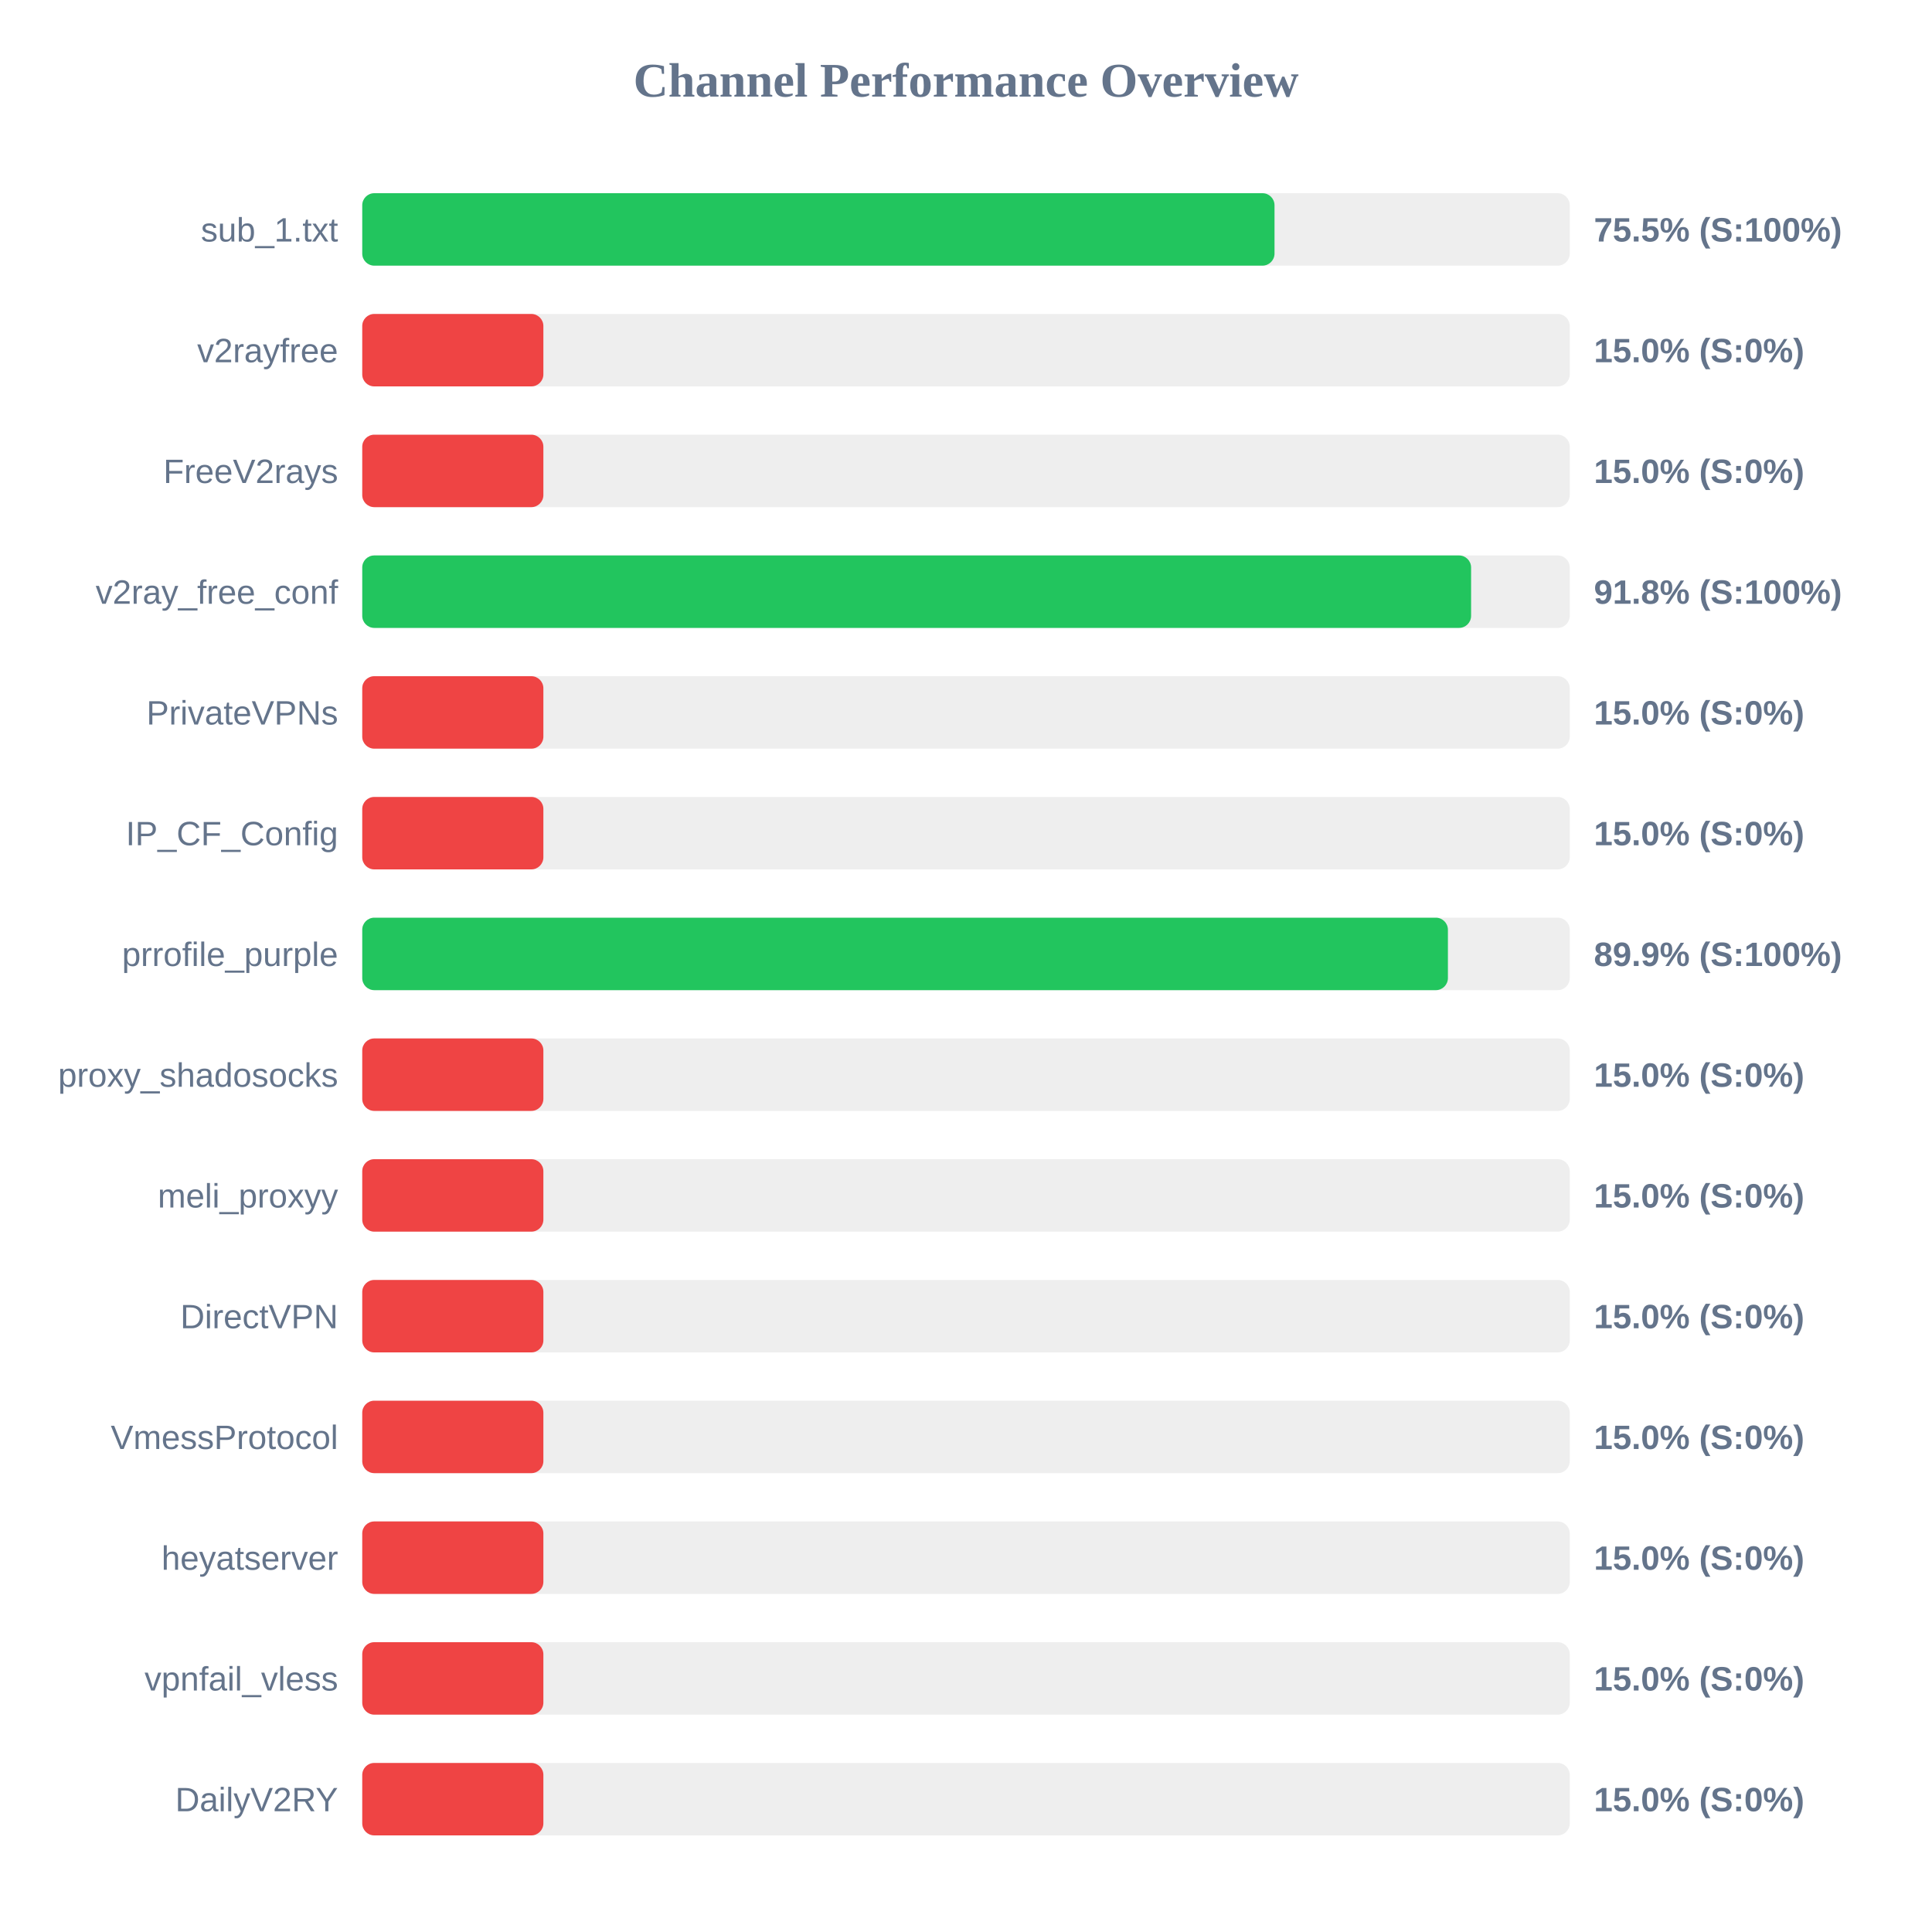
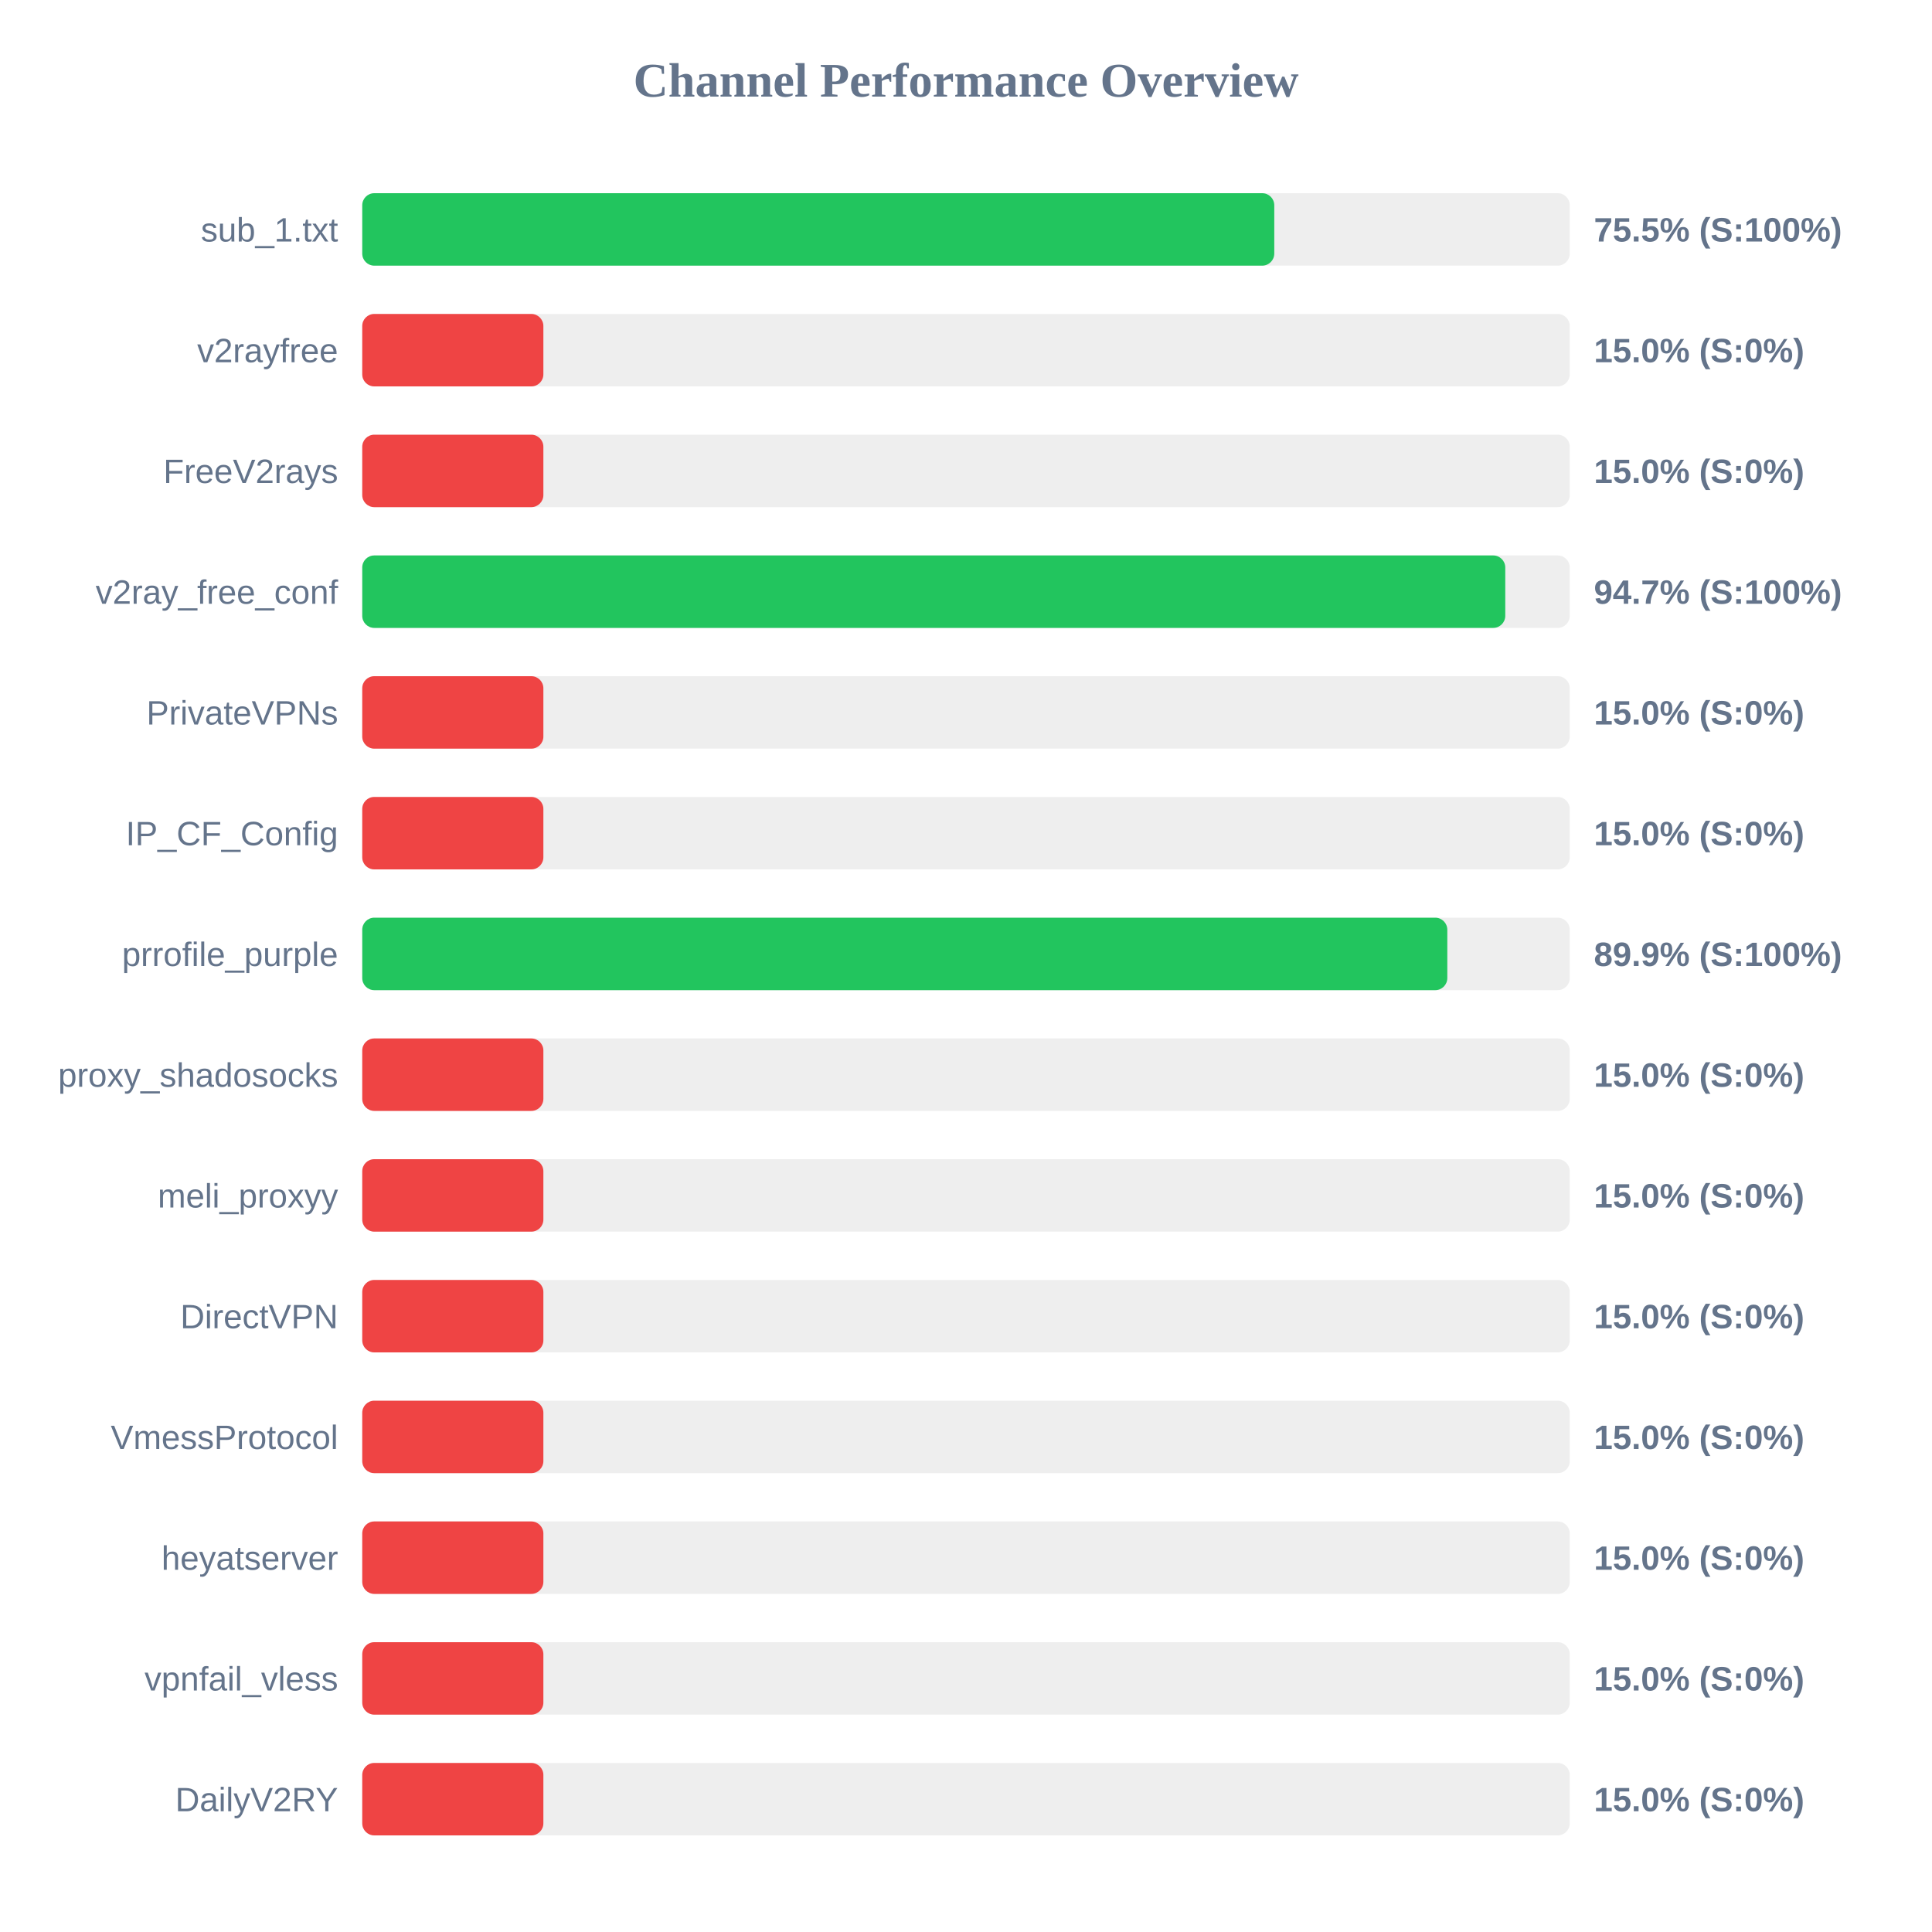
<svg xmlns="http://www.w3.org/2000/svg" width="800" height="800" version="1.1">
  <style>
        .row { font: 14px Arial; fill: #64748b; }
        .score { font: bold 14px Arial; fill: #64748b; }
    </style>
  <text x="400" y="40" text-anchor="middle" font-size="20px" font-weight="bold" fill="#64748b">Channel Performance Overview</text>
  <rect x="150" y="80" width="500" height="30" fill="#eee" rx="5" />
-   <rect x="150" y="80" width="377.75" height="30" fill="#22c55e" rx="5" />
+   <rect x="150" y="80" width="377.65" height="30" fill="#22c55e" rx="5" />
  <text x="140" y="100" text-anchor="end" class="row">sub_1.txt</text>
  <text x="660" y="100" text-anchor="start" class="score">75.5% (S:100%)</text>
  <rect x="150" y="130" width="500" height="30" fill="#eee" rx="5" />
  <rect x="150" y="130" width="75.0" height="30" fill="#ef4444" rx="5" />
  <text x="140" y="150" text-anchor="end" class="row">v2rayfree</text>
  <text x="660" y="150" text-anchor="start" class="score">15.0% (S:0%)</text>
  <rect x="150" y="180" width="500" height="30" fill="#eee" rx="5" />
  <rect x="150" y="180" width="75.0" height="30" fill="#ef4444" rx="5" />
  <text x="140" y="200" text-anchor="end" class="row">FreeV2rays</text>
  <text x="660" y="200" text-anchor="start" class="score">15.0% (S:0%)</text>
  <rect x="150" y="230" width="500" height="30" fill="#eee" rx="5" />
-   <rect x="150" y="230" width="459.15" height="30" fill="#22c55e" rx="5" />
+   <rect x="150" y="230" width="473.3" height="30" fill="#22c55e" rx="5" />
  <text x="140" y="250" text-anchor="end" class="row">v2ray_free_conf</text>
-   <text x="660" y="250" text-anchor="start" class="score">91.8% (S:100%)</text>
+   <text x="660" y="250" text-anchor="start" class="score">94.7% (S:100%)</text>
  <rect x="150" y="280" width="500" height="30" fill="#eee" rx="5" />
  <rect x="150" y="280" width="75.0" height="30" fill="#ef4444" rx="5" />
  <text x="140" y="300" text-anchor="end" class="row">PrivateVPNs</text>
  <text x="660" y="300" text-anchor="start" class="score">15.0% (S:0%)</text>
  <rect x="150" y="330" width="500" height="30" fill="#eee" rx="5" />
  <rect x="150" y="330" width="75.0" height="30" fill="#ef4444" rx="5" />
  <text x="140" y="350" text-anchor="end" class="row">IP_CF_Config</text>
  <text x="660" y="350" text-anchor="start" class="score">15.0% (S:0%)</text>
  <rect x="150" y="380" width="500" height="30" fill="#eee" rx="5" />
-   <rect x="150" y="380" width="449.55" height="30" fill="#22c55e" rx="5" />
+   <rect x="150" y="380" width="449.3" height="30" fill="#22c55e" rx="5" />
  <text x="140" y="400" text-anchor="end" class="row">prrofile_purple</text>
  <text x="660" y="400" text-anchor="start" class="score">89.9% (S:100%)</text>
  <rect x="150" y="430" width="500" height="30" fill="#eee" rx="5" />
  <rect x="150" y="430" width="75.0" height="30" fill="#ef4444" rx="5" />
  <text x="140" y="450" text-anchor="end" class="row">proxy_shadosocks</text>
  <text x="660" y="450" text-anchor="start" class="score">15.0% (S:0%)</text>
  <rect x="150" y="480" width="500" height="30" fill="#eee" rx="5" />
  <rect x="150" y="480" width="75.0" height="30" fill="#ef4444" rx="5" />
  <text x="140" y="500" text-anchor="end" class="row">meli_proxyy</text>
  <text x="660" y="500" text-anchor="start" class="score">15.0% (S:0%)</text>
  <rect x="150" y="530" width="500" height="30" fill="#eee" rx="5" />
  <rect x="150" y="530" width="75.0" height="30" fill="#ef4444" rx="5" />
  <text x="140" y="550" text-anchor="end" class="row">DirectVPN</text>
  <text x="660" y="550" text-anchor="start" class="score">15.0% (S:0%)</text>
  <rect x="150" y="580" width="500" height="30" fill="#eee" rx="5" />
  <rect x="150" y="580" width="75.0" height="30" fill="#ef4444" rx="5" />
  <text x="140" y="600" text-anchor="end" class="row">VmessProtocol</text>
  <text x="660" y="600" text-anchor="start" class="score">15.0% (S:0%)</text>
  <rect x="150" y="630" width="500" height="30" fill="#eee" rx="5" />
  <rect x="150" y="630" width="75.0" height="30" fill="#ef4444" rx="5" />
  <text x="140" y="650" text-anchor="end" class="row">heyatserver</text>
  <text x="660" y="650" text-anchor="start" class="score">15.0% (S:0%)</text>
  <rect x="150" y="680" width="500" height="30" fill="#eee" rx="5" />
  <rect x="150" y="680" width="75.0" height="30" fill="#ef4444" rx="5" />
  <text x="140" y="700" text-anchor="end" class="row">vpnfail_vless</text>
  <text x="660" y="700" text-anchor="start" class="score">15.0% (S:0%)</text>
  <rect x="150" y="730" width="500" height="30" fill="#eee" rx="5" />
  <rect x="150" y="730" width="75.0" height="30" fill="#ef4444" rx="5" />
  <text x="140" y="750" text-anchor="end" class="row">DailyV2RY</text>
  <text x="660" y="750" text-anchor="start" class="score">15.0% (S:0%)</text>
</svg>
